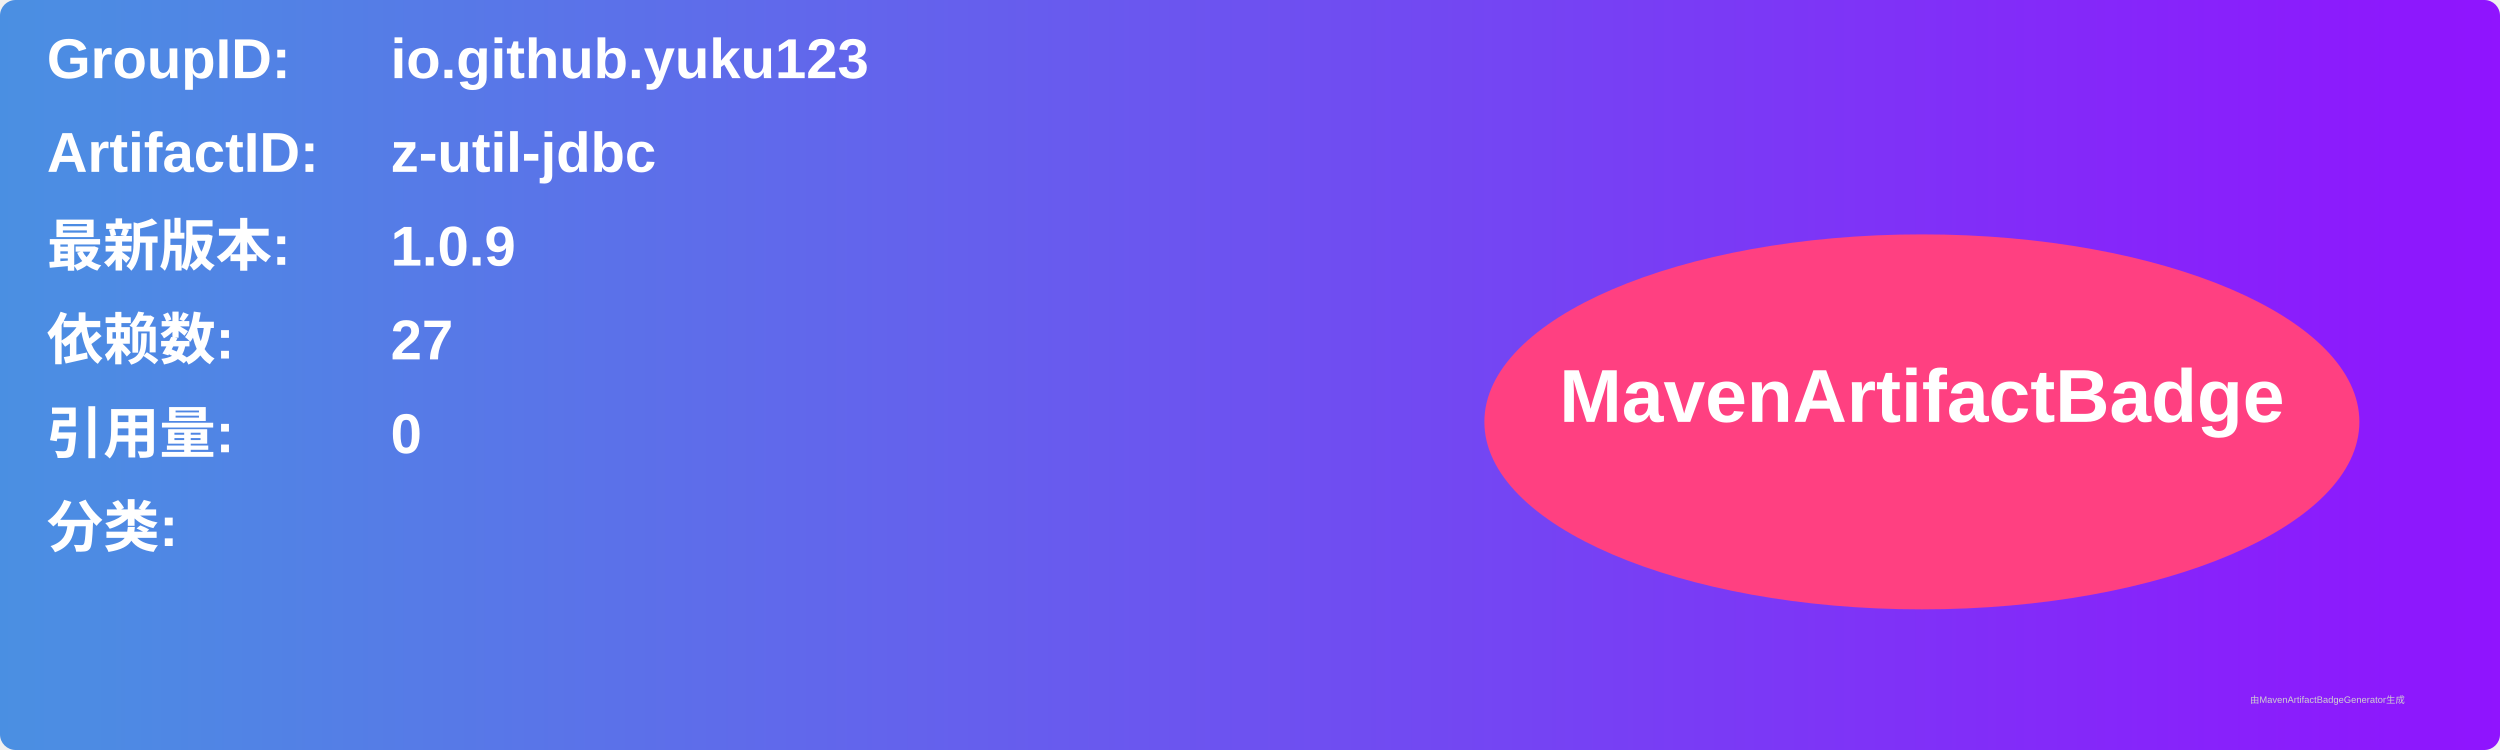
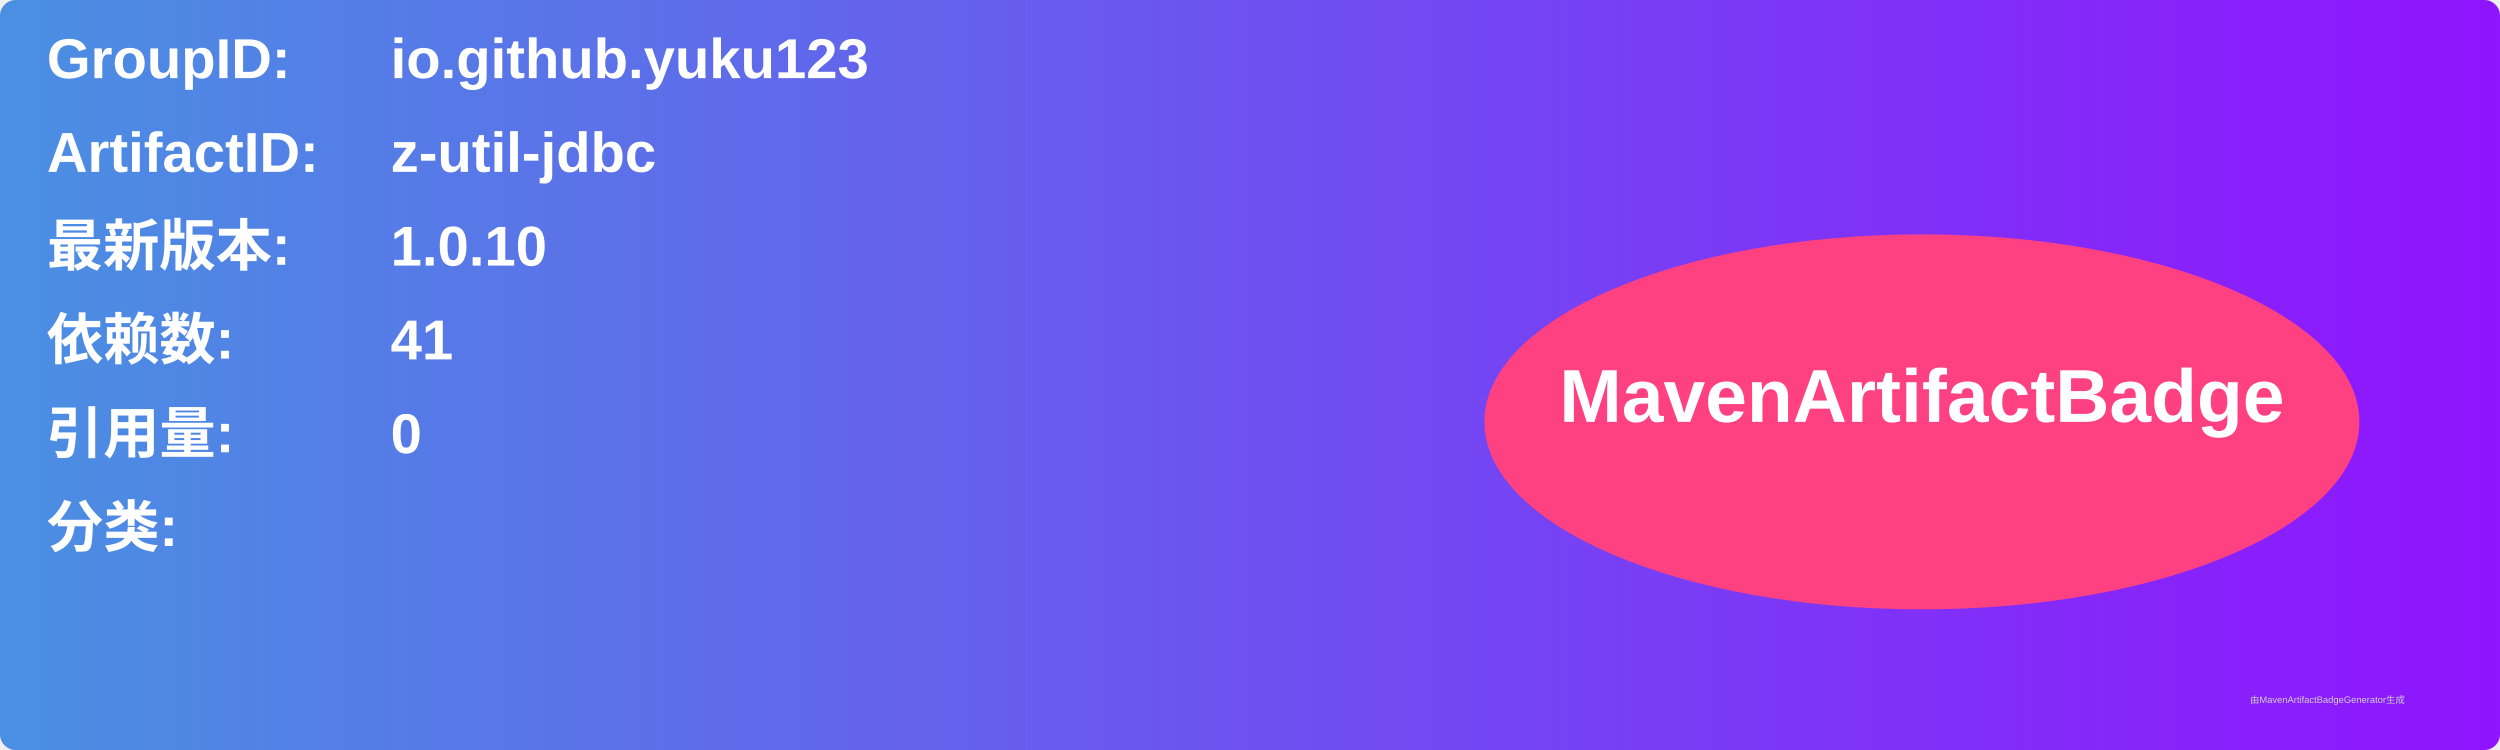
<svg xmlns="http://www.w3.org/2000/svg" width="800" height="240" viewBox="0 0 800 240">
  <linearGradient id="grad" x1="0%" y1="0%" x2="100%" y2="0%">
    <stop offset="0%" stop-color="#4a90e2" />
    <stop offset="100%" stop-color="#9013fe" />
  </linearGradient>
  <rect width="100%" height="100%" rx="5" ry="5" fill="url(#grad)" />
  <g transform="translate(15, 15)">
    <text x="0" y="10" font-family="Arial" font-size="18" fill="white" font-weight="bold" width="260">GroupID:</text>
    <text x="110" y="10" font-family="Arial" font-size="18" fill="white" font-weight="bold" width="460">io.github.yuku123</text>
    <text x="0" y="40" font-family="Arial" font-size="18" fill="white" font-weight="bold" width="260">ArtifactID:</text>
    <text x="110" y="40" font-family="Arial" font-size="18" fill="white" font-weight="bold" width="460">z-util-jdbc</text>
    <text x="0" y="70" font-family="Arial" font-size="18" fill="white" font-weight="bold">最新版本:</text>
    <text x="110" y="70" font-family="Arial" font-size="18" fill="white" font-weight="bold">
-       <tspan font-weight="bold">1.0.9</tspan>
+       <tspan font-weight="bold">1.0.10</tspan>
    </text>
    <text x="0" y="100" font-family="Arial" font-size="18" fill="white" font-weight="bold">依赖数: </text>
    <text x="110" y="100" font-family="Arial" font-size="18" fill="white">
-       <tspan font-weight="bold">27</tspan>
+       <tspan font-weight="bold">41</tspan>
    </text>
    <text x="0" y="130" font-family="Arial" font-size="18" fill="white" font-weight="bold">引用量: </text>
    <text x="110" y="130" font-family="Arial" font-size="18" fill="white">
      <tspan font-weight="bold">0</tspan>
    </text>
    <text x="0" y="160" font-family="Arial" font-size="18" fill="white" font-weight="bold">分类:</text>
    <text x="10" y="190" font-family="Arial" font-size="10" fill="white">
      <tspan font-weight="bold" />
    </text>
    <ellipse cx="600" cy="120" rx="140" ry="60" fill="#ff4081" />
    <text x="600" y="120" text-anchor="middle" font-family="Arial" font-size="24" fill="white" font-weight="bold">MavenArtifactBadge</text>
  </g>
  <text x="720" y="225" font-family="Arial" font-size="3" fill="#d0d0d0">由MavenArtifactBadgeGenerator生成</text>
</svg>
